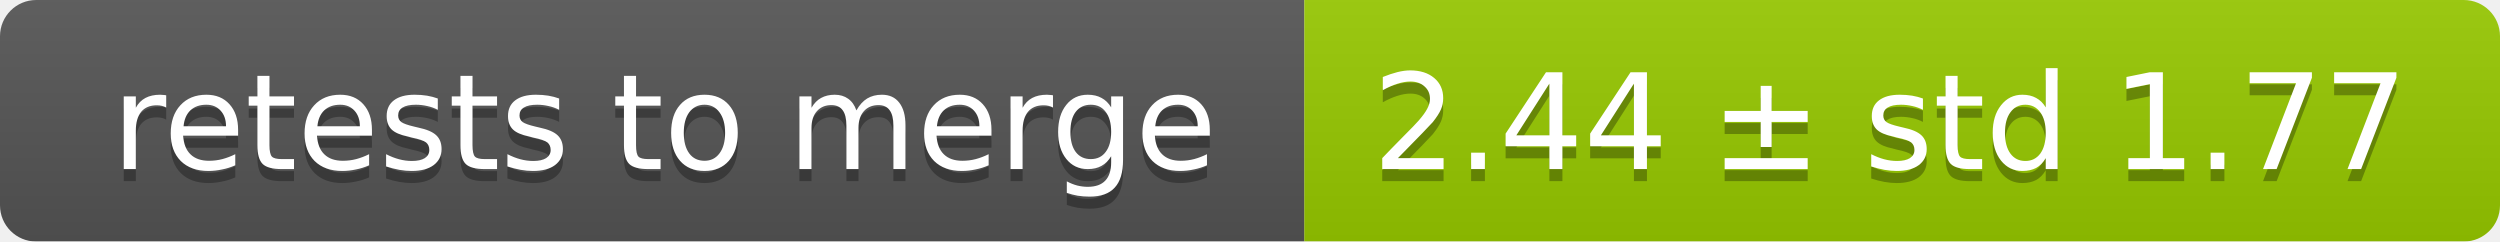
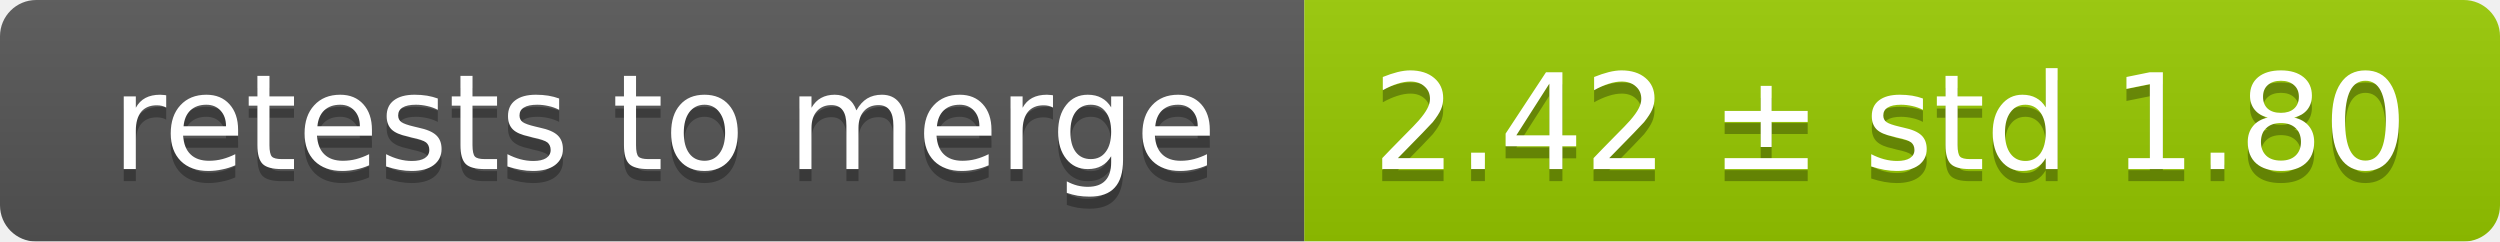
<svg xmlns="http://www.w3.org/2000/svg" width="207" height="20">
  <linearGradient id="smooth" x2="0" y2="100%">
    <stop offset="0" stop-color="#bbb" stop-opacity=".1" />
    <stop offset="1" stop-opacity=".1" />
  </linearGradient>
  <mask id="round">
    <rect width="207" height="20" rx="3" fill="#fff" />
  </mask>
  <g mask="url(#round)">
    <rect width="108" height="20" fill="#555" />
    <rect x="108" width="99" height="20" fill="#97ca00" />
    <rect width="207" height="20" fill="url(#smooth)" />
  </g>
  <g fill="#fff" text-anchor="middle" font-family="DejaVu Sans,Verdana,Geneva,sans-serif" font-size="11">
    <text x="55" y="15" fill="#010101" fill-opacity=".3">retests to merge</text>
    <text x="55" y="14">retests to merge</text>
-     <text x="156.5" y="15" fill="#010101" fill-opacity=".3">2.44 ± std 1.77</text>
-     <text x="156.5" y="14">2.44 ± std 1.77</text>
+     <text x="156.5" y="15" fill="#010101" fill-opacity=".3">2.42 ± std 1.80</text>
+     <text x="156.5" y="14">2.42 ± std 1.80</text>
  </g>
</svg>
